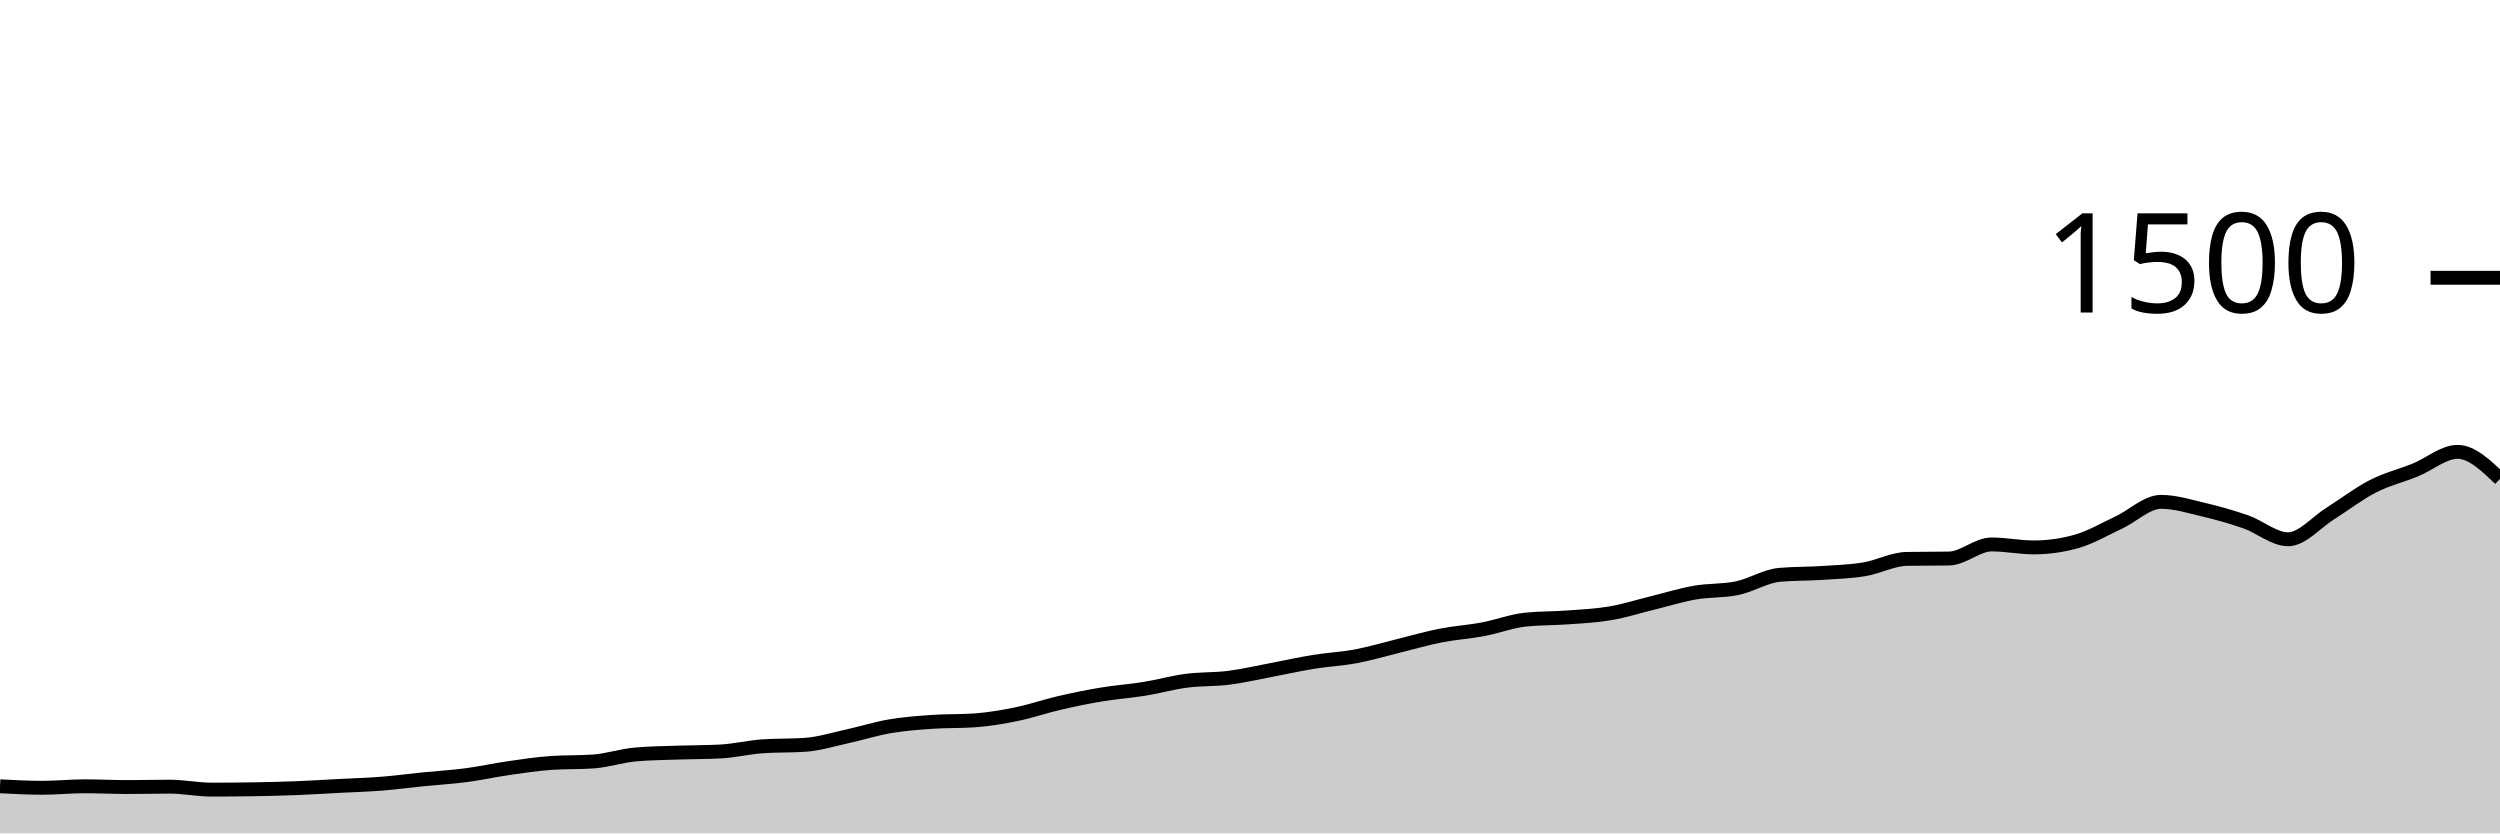
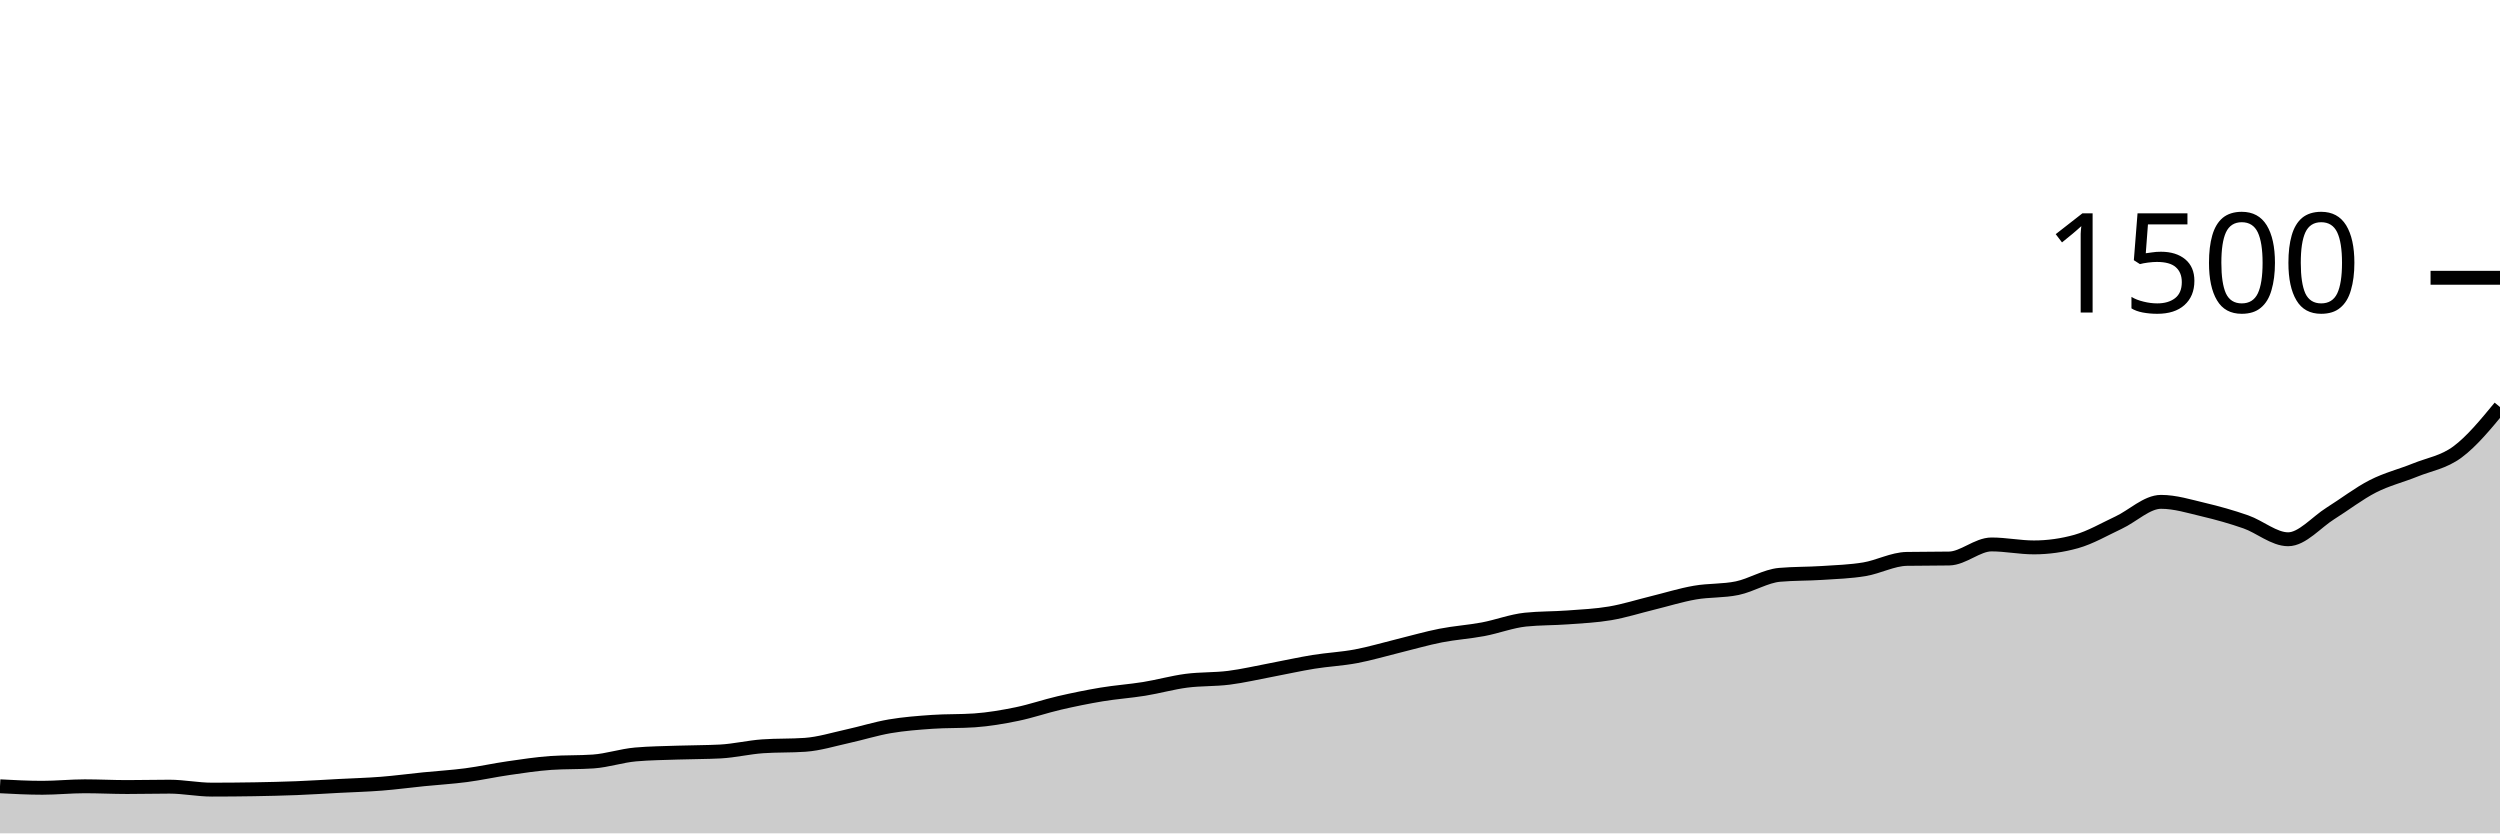
<svg xmlns="http://www.w3.org/2000/svg" viewBox="0 0 180 60">
  <g transform="translate(0,20)">
-     <path class="area" fill="rgba(0, 0, 0, 0.2)" d="M0,36.613C1.017,36.667,2.034,36.72,3.051,36.72C4.068,36.72,5.085,36.613,6.102,36.613C7.119,36.613,8.136,36.667,9.153,36.667C10.169,36.667,11.186,36.64,12.203,36.64C13.22,36.64,14.237,36.853,15.254,36.853C16.271,36.853,17.288,36.844,18.305,36.827C19.322,36.809,20.339,36.787,21.356,36.747C22.373,36.707,23.39,36.64,24.407,36.587C25.424,36.533,26.441,36.507,27.458,36.427C28.475,36.347,29.492,36.209,30.508,36.107C31.525,36.004,32.542,35.947,33.559,35.813C34.576,35.68,35.593,35.453,36.61,35.307C37.627,35.16,38.644,35.004,39.661,34.933C40.678,34.862,41.695,34.898,42.712,34.827C43.729,34.756,44.746,34.409,45.763,34.32C46.78,34.231,47.797,34.222,48.814,34.187C49.831,34.151,50.847,34.16,51.864,34.107C52.881,34.053,53.898,33.804,54.915,33.733C55.932,33.662,56.949,33.698,57.966,33.627C58.983,33.556,60,33.236,61.017,33.013C62.034,32.791,63.051,32.467,64.068,32.293C65.085,32.12,66.102,32.044,67.119,31.973C68.136,31.902,69.153,31.938,70.169,31.867C71.186,31.796,72.203,31.622,73.22,31.413C74.237,31.204,75.254,30.849,76.271,30.613C77.288,30.378,78.305,30.169,79.322,30C80.339,29.831,81.356,29.764,82.373,29.6C83.39,29.436,84.407,29.147,85.424,29.013C86.441,28.88,87.458,28.929,88.475,28.8C89.492,28.671,90.508,28.431,91.525,28.24C92.542,28.049,93.559,27.818,94.576,27.653C95.593,27.489,96.61,27.444,97.627,27.253C98.644,27.062,99.661,26.756,100.678,26.507C101.695,26.258,102.712,25.96,103.729,25.76C104.746,25.56,105.763,25.498,106.78,25.307C107.797,25.116,108.814,24.72,109.831,24.613C110.847,24.507,111.864,24.529,112.881,24.453C113.898,24.378,114.915,24.333,115.932,24.16C116.949,23.987,117.966,23.662,118.983,23.413C120,23.164,121.017,22.844,122.034,22.667C123.051,22.489,124.068,22.56,125.085,22.347C126.102,22.133,127.119,21.476,128.136,21.387C129.153,21.298,130.169,21.32,131.186,21.253C132.203,21.187,133.22,21.156,134.237,20.987C135.254,20.818,136.271,20.258,137.288,20.24C138.305,20.222,139.322,20.231,140.339,20.213C141.356,20.196,142.373,19.2,143.39,19.2C144.407,19.2,145.424,19.413,146.441,19.413C147.458,19.413,148.475,19.271,149.492,18.987C150.508,18.702,151.525,18.102,152.542,17.627C153.559,17.151,154.576,16.133,155.593,16.133C156.61,16.133,157.627,16.453,158.644,16.693C159.661,16.933,160.678,17.218,161.695,17.573C162.712,17.929,163.729,18.827,164.746,18.827C165.763,18.827,166.78,17.596,167.797,16.96C168.814,16.324,169.831,15.533,170.847,15.013C171.864,14.493,172.881,14.253,173.898,13.84C174.915,13.427,175.932,12.533,176.949,12.533C177.966,12.533,178.983,13.507,180,14.48L180,40C178.983,40,177.966,40,176.949,40C175.932,40,174.915,40,173.898,40C172.881,40,171.864,40,170.847,40C169.831,40,168.814,40,167.797,40C166.78,40,165.763,40,164.746,40C163.729,40,162.712,40,161.695,40C160.678,40,159.661,40,158.644,40C157.627,40,156.61,40,155.593,40C154.576,40,153.559,40,152.542,40C151.525,40,150.508,40,149.492,40C148.475,40,147.458,40,146.441,40C145.424,40,144.407,40,143.39,40C142.373,40,141.356,40,140.339,40C139.322,40,138.305,40,137.288,40C136.271,40,135.254,40,134.237,40C133.22,40,132.203,40,131.186,40C130.169,40,129.153,40,128.136,40C127.119,40,126.102,40,125.085,40C124.068,40,123.051,40,122.034,40C121.017,40,120,40,118.983,40C117.966,40,116.949,40,115.932,40C114.915,40,113.898,40,112.881,40C111.864,40,110.847,40,109.831,40C108.814,40,107.797,40,106.78,40C105.763,40,104.746,40,103.729,40C102.712,40,101.695,40,100.678,40C99.661,40,98.644,40,97.627,40C96.61,40,95.593,40,94.576,40C93.559,40,92.542,40,91.525,40C90.508,40,89.492,40,88.475,40C87.458,40,86.441,40,85.424,40C84.407,40,83.39,40,82.373,40C81.356,40,80.339,40,79.322,40C78.305,40,77.288,40,76.271,40C75.254,40,74.237,40,73.22,40C72.203,40,71.186,40,70.169,40C69.153,40,68.136,40,67.119,40C66.102,40,65.085,40,64.068,40C63.051,40,62.034,40,61.017,40C60,40,58.983,40,57.966,40C56.949,40,55.932,40,54.915,40C53.898,40,52.881,40,51.864,40C50.847,40,49.831,40,48.814,40C47.797,40,46.78,40,45.763,40C44.746,40,43.729,40,42.712,40C41.695,40,40.678,40,39.661,40C38.644,40,37.627,40,36.61,40C35.593,40,34.576,40,33.559,40C32.542,40,31.525,40,30.508,40C29.492,40,28.475,40,27.458,40C26.441,40,25.424,40,24.407,40C23.39,40,22.373,40,21.356,40C20.339,40,19.322,40,18.305,40C17.288,40,16.271,40,15.254,40C14.237,40,13.22,40,12.203,40C11.186,40,10.169,40,9.153,40C8.136,40,7.119,40,6.102,40C5.085,40,4.068,40,3.051,40C2.034,40,1.017,40,0,40Z" />
-     <path class="line" stroke="black" fill="none" d="M0,36.613C1.017,36.667,2.034,36.72,3.051,36.72C4.068,36.72,5.085,36.613,6.102,36.613C7.119,36.613,8.136,36.667,9.153,36.667C10.169,36.667,11.186,36.64,12.203,36.64C13.22,36.64,14.237,36.853,15.254,36.853C16.271,36.853,17.288,36.844,18.305,36.827C19.322,36.809,20.339,36.787,21.356,36.747C22.373,36.707,23.39,36.64,24.407,36.587C25.424,36.533,26.441,36.507,27.458,36.427C28.475,36.347,29.492,36.209,30.508,36.107C31.525,36.004,32.542,35.947,33.559,35.813C34.576,35.68,35.593,35.453,36.61,35.307C37.627,35.16,38.644,35.004,39.661,34.933C40.678,34.862,41.695,34.898,42.712,34.827C43.729,34.756,44.746,34.409,45.763,34.32C46.78,34.231,47.797,34.222,48.814,34.187C49.831,34.151,50.847,34.16,51.864,34.107C52.881,34.053,53.898,33.804,54.915,33.733C55.932,33.662,56.949,33.698,57.966,33.627C58.983,33.556,60,33.236,61.017,33.013C62.034,32.791,63.051,32.467,64.068,32.293C65.085,32.12,66.102,32.044,67.119,31.973C68.136,31.902,69.153,31.938,70.169,31.867C71.186,31.796,72.203,31.622,73.22,31.413C74.237,31.204,75.254,30.849,76.271,30.613C77.288,30.378,78.305,30.169,79.322,30C80.339,29.831,81.356,29.764,82.373,29.6C83.39,29.436,84.407,29.147,85.424,29.013C86.441,28.88,87.458,28.929,88.475,28.8C89.492,28.671,90.508,28.431,91.525,28.24C92.542,28.049,93.559,27.818,94.576,27.653C95.593,27.489,96.61,27.444,97.627,27.253C98.644,27.062,99.661,26.756,100.678,26.507C101.695,26.258,102.712,25.96,103.729,25.76C104.746,25.56,105.763,25.498,106.78,25.307C107.797,25.116,108.814,24.72,109.831,24.613C110.847,24.507,111.864,24.529,112.881,24.453C113.898,24.378,114.915,24.333,115.932,24.16C116.949,23.987,117.966,23.662,118.983,23.413C120,23.164,121.017,22.844,122.034,22.667C123.051,22.489,124.068,22.56,125.085,22.347C126.102,22.133,127.119,21.476,128.136,21.387C129.153,21.298,130.169,21.32,131.186,21.253C132.203,21.187,133.22,21.156,134.237,20.987C135.254,20.818,136.271,20.258,137.288,20.24C138.305,20.222,139.322,20.231,140.339,20.213C141.356,20.196,142.373,19.2,143.39,19.2C144.407,19.2,145.424,19.413,146.441,19.413C147.458,19.413,148.475,19.271,149.492,18.987C150.508,18.702,151.525,18.102,152.542,17.627C153.559,17.151,154.576,16.133,155.593,16.133C156.61,16.133,157.627,16.453,158.644,16.693C159.661,16.933,160.678,17.218,161.695,17.573C162.712,17.929,163.729,18.827,164.746,18.827C165.763,18.827,166.78,17.596,167.797,16.96C168.814,16.324,169.831,15.533,170.847,15.013C171.864,14.493,172.881,14.253,173.898,13.84C174.915,13.427,175.932,12.533,176.949,12.533C177.966,12.533,178.983,13.507,180,14.48" />
+     <path class="area" fill="rgba(0, 0, 0, 0.2)" d="M0,36.613C1.017,36.667,2.034,36.72,3.051,36.72C4.068,36.72,5.085,36.613,6.102,36.613C7.119,36.613,8.136,36.667,9.153,36.667C10.169,36.667,11.186,36.64,12.203,36.64C13.22,36.64,14.237,36.853,15.254,36.853C16.271,36.853,17.288,36.844,18.305,36.827C19.322,36.809,20.339,36.787,21.356,36.747C22.373,36.707,23.39,36.64,24.407,36.587C25.424,36.533,26.441,36.507,27.458,36.427C28.475,36.347,29.492,36.209,30.508,36.107C31.525,36.004,32.542,35.947,33.559,35.813C34.576,35.68,35.593,35.453,36.61,35.307C37.627,35.16,38.644,35.004,39.661,34.933C40.678,34.862,41.695,34.898,42.712,34.827C43.729,34.756,44.746,34.409,45.763,34.32C46.78,34.231,47.797,34.222,48.814,34.187C49.831,34.151,50.847,34.16,51.864,34.107C52.881,34.053,53.898,33.804,54.915,33.733C55.932,33.662,56.949,33.698,57.966,33.627C58.983,33.556,60,33.236,61.017,33.013C62.034,32.791,63.051,32.467,64.068,32.293C65.085,32.12,66.102,32.044,67.119,31.973C68.136,31.902,69.153,31.938,70.169,31.867C71.186,31.796,72.203,31.622,73.22,31.413C74.237,31.204,75.254,30.849,76.271,30.613C77.288,30.378,78.305,30.169,79.322,30C80.339,29.831,81.356,29.764,82.373,29.6C83.39,29.436,84.407,29.147,85.424,29.013C86.441,28.88,87.458,28.929,88.475,28.8C89.492,28.671,90.508,28.431,91.525,28.24C92.542,28.049,93.559,27.818,94.576,27.653C95.593,27.489,96.61,27.444,97.627,27.253C98.644,27.062,99.661,26.756,100.678,26.507C101.695,26.258,102.712,25.96,103.729,25.76C104.746,25.56,105.763,25.498,106.78,25.307C107.797,25.116,108.814,24.72,109.831,24.613C110.847,24.507,111.864,24.529,112.881,24.453C113.898,24.378,114.915,24.333,115.932,24.16C116.949,23.987,117.966,23.662,118.983,23.413C120,23.164,121.017,22.844,122.034,22.667C123.051,22.489,124.068,22.56,125.085,22.347C126.102,22.133,127.119,21.476,128.136,21.387C129.153,21.298,130.169,21.32,131.186,21.253C132.203,21.187,133.22,21.156,134.237,20.987C135.254,20.818,136.271,20.258,137.288,20.24C138.305,20.222,139.322,20.231,140.339,20.213C141.356,20.196,142.373,19.2,143.39,19.2C144.407,19.2,145.424,19.413,146.441,19.413C147.458,19.413,148.475,19.271,149.492,18.987C150.508,18.702,151.525,18.102,152.542,17.627C153.559,17.151,154.576,16.133,155.593,16.133C156.61,16.133,157.627,16.453,158.644,16.693C159.661,16.933,160.678,17.218,161.695,17.573C162.712,17.929,163.729,18.827,164.746,18.827C165.763,18.827,166.78,17.596,167.797,16.96C168.814,16.324,169.831,15.533,170.847,15.013C171.864,14.493,172.881,14.253,173.898,13.84C174.915,13.427,175.932,13.289,176.949,12.533C177.966,11.778,178.983,10.542,180,9.307L180,40C178.983,40,177.966,40,176.949,40C175.932,40,174.915,40,173.898,40C172.881,40,171.864,40,170.847,40C169.831,40,168.814,40,167.797,40C166.78,40,165.763,40,164.746,40C163.729,40,162.712,40,161.695,40C160.678,40,159.661,40,158.644,40C157.627,40,156.61,40,155.593,40C154.576,40,153.559,40,152.542,40C151.525,40,150.508,40,149.492,40C148.475,40,147.458,40,146.441,40C145.424,40,144.407,40,143.39,40C142.373,40,141.356,40,140.339,40C139.322,40,138.305,40,137.288,40C136.271,40,135.254,40,134.237,40C133.22,40,132.203,40,131.186,40C130.169,40,129.153,40,128.136,40C127.119,40,126.102,40,125.085,40C124.068,40,123.051,40,122.034,40C121.017,40,120,40,118.983,40C117.966,40,116.949,40,115.932,40C114.915,40,113.898,40,112.881,40C111.864,40,110.847,40,109.831,40C108.814,40,107.797,40,106.78,40C105.763,40,104.746,40,103.729,40C102.712,40,101.695,40,100.678,40C99.661,40,98.644,40,97.627,40C96.61,40,95.593,40,94.576,40C93.559,40,92.542,40,91.525,40C90.508,40,89.492,40,88.475,40C87.458,40,86.441,40,85.424,40C84.407,40,83.39,40,82.373,40C81.356,40,80.339,40,79.322,40C78.305,40,77.288,40,76.271,40C75.254,40,74.237,40,73.22,40C72.203,40,71.186,40,70.169,40C69.153,40,68.136,40,67.119,40C66.102,40,65.085,40,64.068,40C63.051,40,62.034,40,61.017,40C60,40,58.983,40,57.966,40C56.949,40,55.932,40,54.915,40C53.898,40,52.881,40,51.864,40C50.847,40,49.831,40,48.814,40C47.797,40,46.78,40,45.763,40C44.746,40,43.729,40,42.712,40C41.695,40,40.678,40,39.661,40C38.644,40,37.627,40,36.61,40C35.593,40,34.576,40,33.559,40C32.542,40,31.525,40,30.508,40C29.492,40,28.475,40,27.458,40C26.441,40,25.424,40,24.407,40C23.39,40,22.373,40,21.356,40C20.339,40,19.322,40,18.305,40C17.288,40,16.271,40,15.254,40C14.237,40,13.22,40,12.203,40C11.186,40,10.169,40,9.153,40C8.136,40,7.119,40,6.102,40C5.085,40,4.068,40,3.051,40C2.034,40,1.017,40,0,40Z" />
+     <path class="line" stroke="black" fill="none" d="M0,36.613C1.017,36.667,2.034,36.72,3.051,36.72C4.068,36.72,5.085,36.613,6.102,36.613C7.119,36.613,8.136,36.667,9.153,36.667C10.169,36.667,11.186,36.64,12.203,36.64C13.22,36.64,14.237,36.853,15.254,36.853C16.271,36.853,17.288,36.844,18.305,36.827C19.322,36.809,20.339,36.787,21.356,36.747C22.373,36.707,23.39,36.64,24.407,36.587C25.424,36.533,26.441,36.507,27.458,36.427C28.475,36.347,29.492,36.209,30.508,36.107C31.525,36.004,32.542,35.947,33.559,35.813C34.576,35.68,35.593,35.453,36.61,35.307C37.627,35.16,38.644,35.004,39.661,34.933C40.678,34.862,41.695,34.898,42.712,34.827C43.729,34.756,44.746,34.409,45.763,34.32C46.78,34.231,47.797,34.222,48.814,34.187C49.831,34.151,50.847,34.16,51.864,34.107C52.881,34.053,53.898,33.804,54.915,33.733C55.932,33.662,56.949,33.698,57.966,33.627C58.983,33.556,60,33.236,61.017,33.013C62.034,32.791,63.051,32.467,64.068,32.293C65.085,32.12,66.102,32.044,67.119,31.973C68.136,31.902,69.153,31.938,70.169,31.867C71.186,31.796,72.203,31.622,73.22,31.413C74.237,31.204,75.254,30.849,76.271,30.613C77.288,30.378,78.305,30.169,79.322,30C80.339,29.831,81.356,29.764,82.373,29.6C83.39,29.436,84.407,29.147,85.424,29.013C86.441,28.88,87.458,28.929,88.475,28.8C89.492,28.671,90.508,28.431,91.525,28.24C92.542,28.049,93.559,27.818,94.576,27.653C95.593,27.489,96.61,27.444,97.627,27.253C98.644,27.062,99.661,26.756,100.678,26.507C101.695,26.258,102.712,25.96,103.729,25.76C104.746,25.56,105.763,25.498,106.78,25.307C107.797,25.116,108.814,24.72,109.831,24.613C110.847,24.507,111.864,24.529,112.881,24.453C113.898,24.378,114.915,24.333,115.932,24.16C116.949,23.987,117.966,23.662,118.983,23.413C120,23.164,121.017,22.844,122.034,22.667C123.051,22.489,124.068,22.56,125.085,22.347C126.102,22.133,127.119,21.476,128.136,21.387C129.153,21.298,130.169,21.32,131.186,21.253C132.203,21.187,133.22,21.156,134.237,20.987C135.254,20.818,136.271,20.258,137.288,20.24C138.305,20.222,139.322,20.231,140.339,20.213C141.356,20.196,142.373,19.2,143.39,19.2C144.407,19.2,145.424,19.413,146.441,19.413C147.458,19.413,148.475,19.271,149.492,18.987C150.508,18.702,151.525,18.102,152.542,17.627C153.559,17.151,154.576,16.133,155.593,16.133C156.61,16.133,157.627,16.453,158.644,16.693C159.661,16.933,160.678,17.218,161.695,17.573C162.712,17.929,163.729,18.827,164.746,18.827C165.763,18.827,166.78,17.596,167.797,16.96C168.814,16.324,169.831,15.533,170.847,15.013C171.864,14.493,172.881,14.253,173.898,13.84C174.915,13.427,175.932,13.289,176.949,12.533C177.966,11.778,178.983,10.542,180,9.307" />
    <path class="axis-ceiling" stroke-width="1" stroke="black" fill="none" d="M175,0L180,0" />
    <text class="axis-ceiling-label" font-family="sans-serif" text-anchor="end" font-size="10px" x="170" y="2.5">1500</text>
  </g>
</svg>
